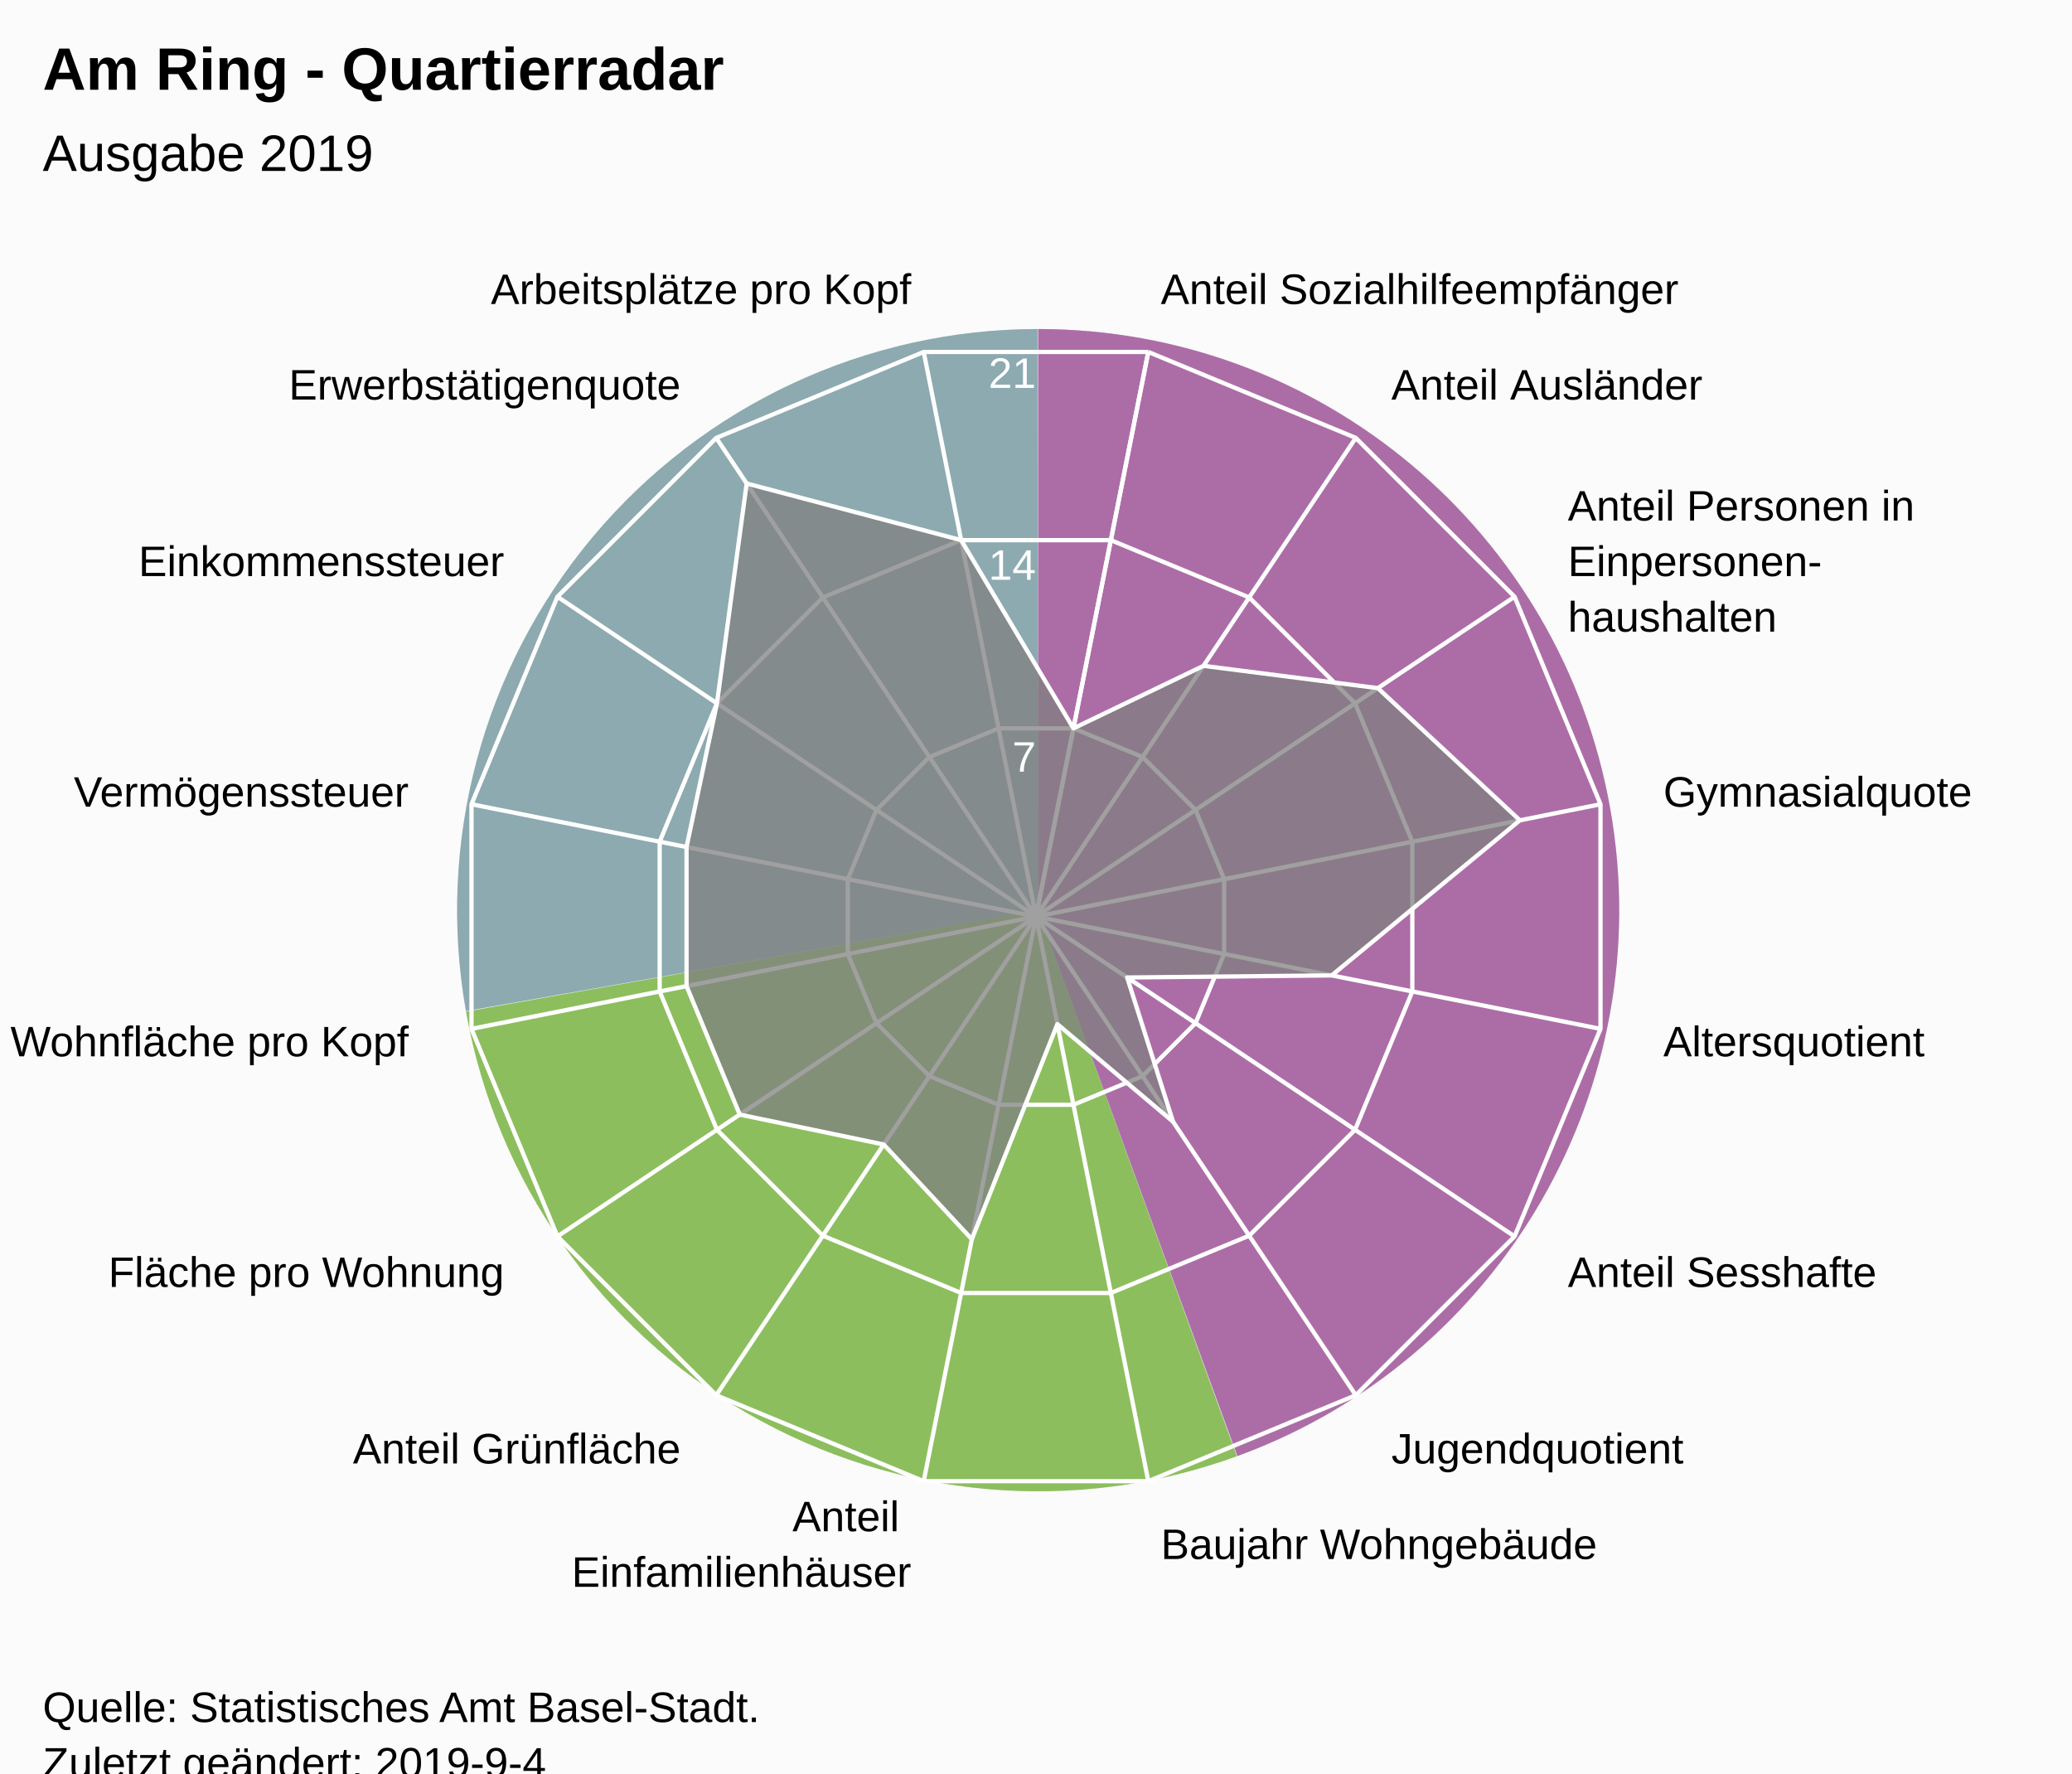
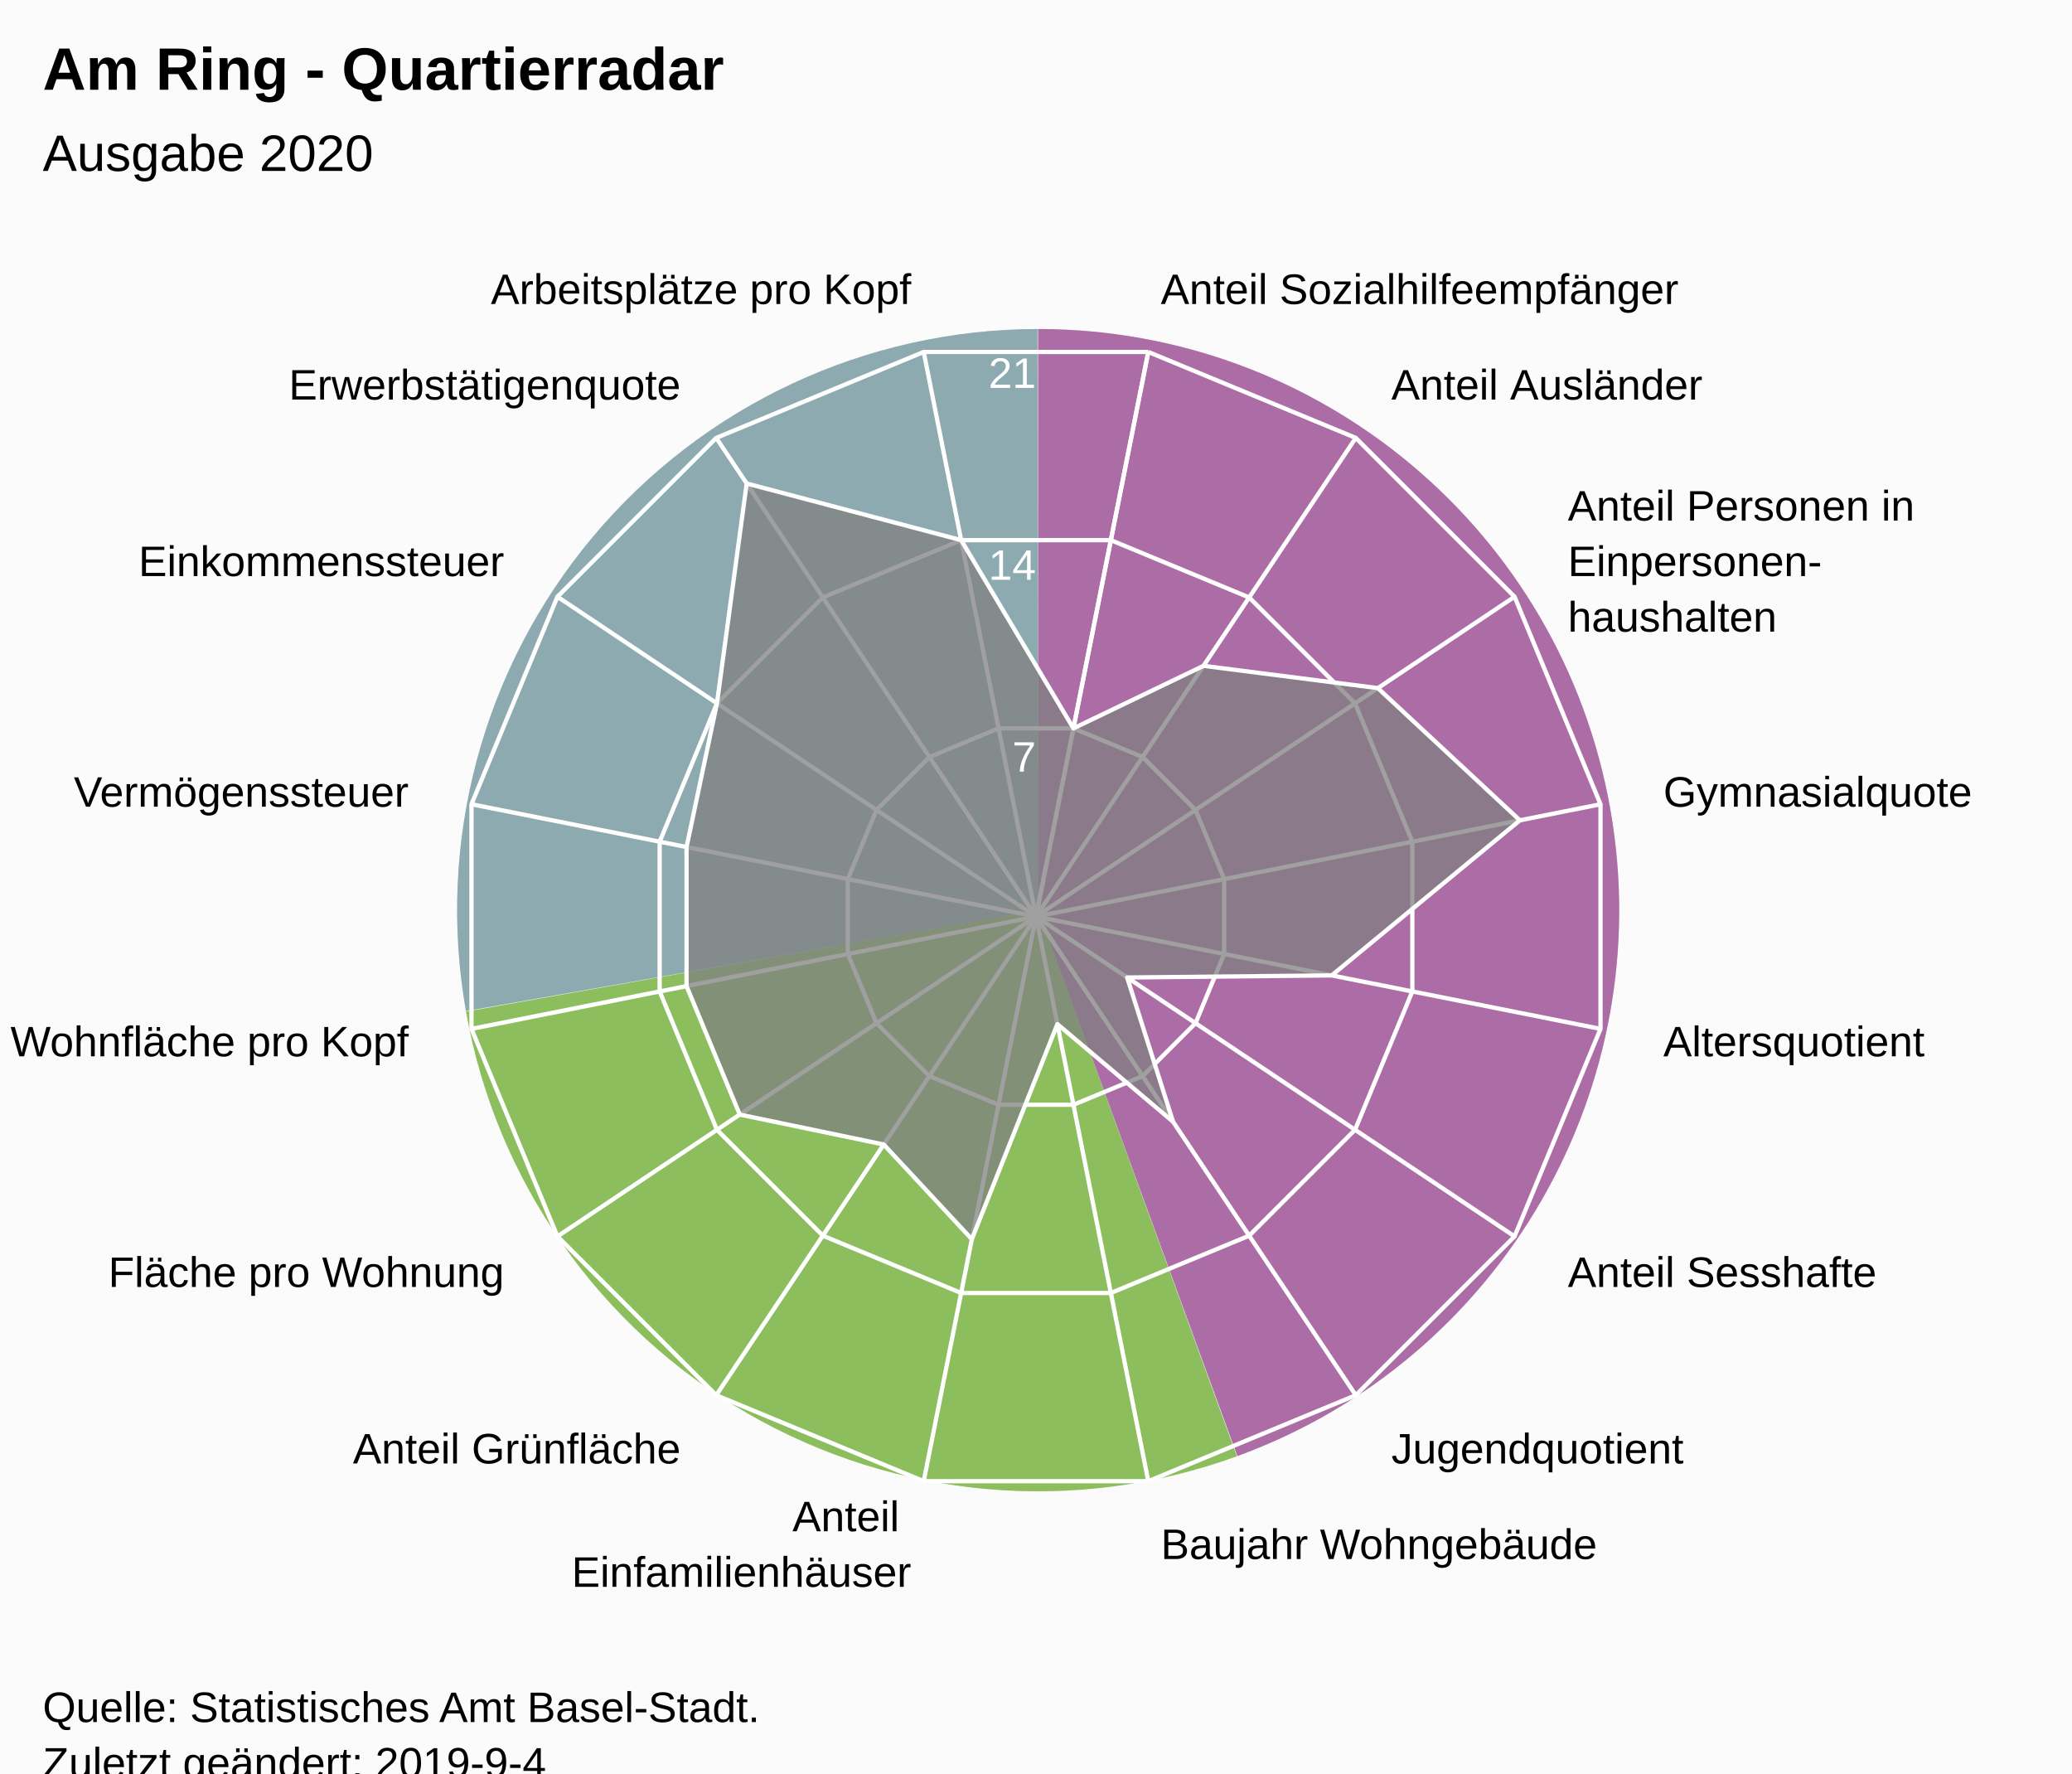
<svg xmlns="http://www.w3.org/2000/svg" version="1.1" class="highcharts-root" style="font-family:Arial;font-size:12px;" viewBox="0 0 485 415">
  <defs>
-     <clipPath id="highcharts-neghlkg-7">
+     <clipPath id="highcharts-84vwn5o-7">
      <rect x="0" y="0" width="465" height="317" fill="none" />
    </clipPath>
-     <clipPath id="highcharts-neghlkg-9">
+     <clipPath id="highcharts-84vwn5o-9">
      <circle cx="232.5" cy="158.5" r="134.725" />
    </clipPath>
  </defs>
  <rect fill="#fbfbfb" class="highcharts-background" x="0" y="0" width="485" height="428" rx="0" ry="0" />
  <rect fill="none" class="highcharts-plot-background" x="10" y="56" width="465" height="317" />
  <path fill="#923F8D" d="M 243 77 A 136 136 0 0 1 289.643 340.752 L 243 213 A 0 0 0 0 0 243 213 Z" fill-opacity="0.5" />
  <path fill="#68AB2B" d="M 289.515 340.798 A 136 136 0 0 1 109.09 236.75 L 243 213 A 0 0 0 0 0 243 213 Z" fill-opacity="0.5" />
  <path fill="#689199" d="M 109.066 236.616 A 136 136 0 0 1 242.864 77 L 243 213 A 0 0 0 0 0 243 213 Z" fill-opacity="0.5" />
  <path fill="#923F8D" d="M 243 77 A 136 136 0 0 1 289.643 340.752 L 243 213 A 0 0 0 0 0 243 213 Z" fill-opacity="0.5" />
  <path fill="#68AB2B" d="M 289.515 340.798 A 136 136 0 0 1 109.09 236.75 L 243 213 A 0 0 0 0 0 243 213 Z" fill-opacity="0.5" />
  <path fill="#689199" d="M 109.066 236.616 A 136 136 0 0 1 242.864 77 L 243 213 A 0 0 0 0 0 243 213 Z" fill-opacity="0.5" />
  <g class="highcharts-pane-group" data-z-index="0" />
  <g class="highcharts-grid highcharts-xaxis-grid " data-z-index="1">
    <path fill="none" stroke="white" stroke-width="1" data-z-index="1" class="highcharts-grid-line" d="M 242.5 214.5 L 268.784 82.364" opacity="1" />
    <path fill="none" stroke="white" stroke-width="1" data-z-index="1" class="highcharts-grid-line" d="M 242.5 214.5 L 317.349 102.48" opacity="1" />
    <path fill="none" stroke="white" stroke-width="1" data-z-index="1" class="highcharts-grid-line" d="M 242.5 214.5 L 354.52 139.651" opacity="1" />
    <path fill="none" stroke="white" stroke-width="1" data-z-index="1" class="highcharts-grid-line" d="M 242.5 214.5 L 374.636 188.216" opacity="1" />
    <path fill="none" stroke="white" stroke-width="1" data-z-index="1" class="highcharts-grid-line" d="M 242.5 214.5 L 374.636 240.784" opacity="1" />
    <path fill="none" stroke="white" stroke-width="1" data-z-index="1" class="highcharts-grid-line" d="M 242.5 214.5 L 354.52 289.349" opacity="1" />
    <path fill="none" stroke="white" stroke-width="1" data-z-index="1" class="highcharts-grid-line" d="M 242.5 214.5 L 317.349 326.52" opacity="1" />
    <path fill="none" stroke="white" stroke-width="1" data-z-index="1" class="highcharts-grid-line" d="M 242.5 214.5 L 268.784 346.636" opacity="1" />
    <path fill="none" stroke="white" stroke-width="1" data-z-index="1" class="highcharts-grid-line" d="M 242.5 214.5 L 216.216 346.636" opacity="1" />
    <path fill="none" stroke="white" stroke-width="1" data-z-index="1" class="highcharts-grid-line" d="M 242.5 214.5 L 167.651 326.52" opacity="1" />
    <path fill="none" stroke="white" stroke-width="1" data-z-index="1" class="highcharts-grid-line" d="M 242.5 214.5 L 130.48 289.349" opacity="1" />
    <path fill="none" stroke="white" stroke-width="1" data-z-index="1" class="highcharts-grid-line" d="M 242.5 214.5 L 110.364 240.784" opacity="1" />
    <path fill="none" stroke="white" stroke-width="1" data-z-index="1" class="highcharts-grid-line" d="M 242.5 214.5 L 110.364 188.216" opacity="1" />
    <path fill="none" stroke="white" stroke-width="1" data-z-index="1" class="highcharts-grid-line" d="M 242.5 214.5 L 130.48 139.651" opacity="1" />
    <path fill="none" stroke="white" stroke-width="1" data-z-index="1" class="highcharts-grid-line" d="M 242.5 214.5 L 167.651 102.48" opacity="1" />
    <path fill="none" stroke="white" stroke-width="1" data-z-index="1" class="highcharts-grid-line" d="M 242.5 214.5 L 216.216 82.364" opacity="1" />
    <path fill="none" stroke="white" stroke-width="1" data-z-index="1" class="highcharts-grid-line" d="M 242.5 214.5 L 268.784 82.364" opacity="1" />
  </g>
  <g class="highcharts-grid highcharts-yaxis-grid " data-z-index="1">
    <path fill="none" stroke="white" stroke-width="1" data-z-index="1" class="highcharts-grid-line" d="M 242.5 214.5 L 242.5 214.5 L 242.5 214.5 L 242.5 214.5 L 242.5 214.5 L 242.5 214.5 L 242.5 214.5 L 242.5 214.5 L 242.5 214.5 L 242.5 214.5 L 242.5 214.5 L 242.5 214.5 L 242.5 214.5 L 242.5 214.5 L 242.5 214.5 L 242.5 214.5 L 242.5 214.5 L 242.5 214.5" opacity="1" />
    <path fill="none" stroke="white" stroke-width="1" data-z-index="1" class="highcharts-grid-line" d="M 251.261 170.455 L 251.261 170.455 L 233.739 170.455 L 217.55 177.16 L 205.16 189.55 L 198.455 205.739 L 198.455 223.261 L 205.16 239.45 L 217.55 251.84 L 233.739 258.545 L 251.261 258.545 L 267.45 251.84 L 279.84 239.45 L 286.545 223.261 L 286.545 205.739 L 279.84 189.55 L 267.45 177.16 L 251.261 170.455" opacity="1" />
    <path fill="none" stroke="white" stroke-width="1" data-z-index="1" class="highcharts-grid-line" d="M 260.022 126.409 L 260.022 126.409 L 224.978 126.409 L 192.601 139.82 L 167.82 164.601 L 154.409 196.978 L 154.409 232.022 L 167.82 264.399 L 192.601 289.18 L 224.978 302.591 L 260.022 302.591 L 292.399 289.18 L 317.18 264.399 L 330.591 232.022 L 330.591 196.978 L 317.18 164.601 L 292.399 139.82 L 260.022 126.409" opacity="1" />
    <path fill="none" stroke="white" stroke-width="1" data-z-index="1" class="highcharts-grid-line" d="M 268.784 82.364 L 268.784 82.364 L 216.216 82.364 L 167.651 102.48 L 130.48 139.651 L 110.364 188.216 L 110.364 240.784 L 130.48 289.349 L 167.651 326.52 L 216.216 346.636 L 268.784 346.636 L 317.349 326.52 L 354.52 289.349 L 374.636 240.784 L 374.636 188.216 L 354.52 139.651 L 317.349 102.48 L 268.784 82.364" opacity="1" />
  </g>
  <rect fill="none" class="highcharts-plot-border" data-z-index="1" x="10" y="56" width="465" height="317" />
  <g class="highcharts-axis highcharts-xaxis " data-z-index="2">
    <path fill="none" class="highcharts-axis-line" data-z-index="7" d="M 242.5 79.775 A 134.725 134.725 0 1 1 242.365 79.775 M 242.5 214.5 A 0 0 0 1 0 242.5 214.5 " />
  </g>
  <g class="highcharts-axis highcharts-yaxis " data-z-index="2">
    <path fill="none" class="highcharts-axis-line" data-z-index="7" d="M 242.5 214.5 L 242.5 79.775" />
  </g>
  <g class="highcharts-series-group" data-z-index="3">
-     <g data-z-index="0.1" class="highcharts-series highcharts-series-0 highcharts-area-series " transform="translate(10,56) scale(1 1)" clip-path="url(#highcharts-neghlkg-9)">
+     <g data-z-index="0.1" class="highcharts-series highcharts-series-0 highcharts-area-series " transform="translate(10,56) scale(1 1)" clip-path="url(#highcharts-84vwn5o-9)">
      <path fill="rgb(128,128,128)" fill-opacity="0.75" d="M 241.261 114.455 L 271.707 99.823 L 312.514 105.036 L 345.76 135.971 L 301.714 172.268 L 253.837 172.757 L 264.578 206.508 L 237.506 183.669 L 217.481 234.006 L 196.858 211.843 L 163.154 204.835 L 150.701 174.771 L 150.701 142.229 L 157.82 108.601 L 164.779 57.149 L 214.978 70.409 L 241.261 114.455 L 232.5 158.5 L 232.5 158.5 L 232.5 158.5 L 232.5 158.5 L 232.5 158.5 L 232.5 158.5 L 232.5 158.5 L 232.5 158.5 L 232.5 158.5 L 232.5 158.5 L 232.5 158.5 L 232.5 158.5 L 232.5 158.5 L 232.5 158.5 L 232.5 158.5 L 232.5 158.5 L 232.5 158.5" class="highcharts-area" data-z-index="0" />
      <path fill="none" d="M 241.261 114.455 L 271.707 99.823 L 312.514 105.036 L 345.76 135.971 L 301.714 172.268 L 253.837 172.757 L 264.578 206.508 L 237.506 183.669 L 217.481 234.006 L 196.858 211.843 L 163.154 204.835 L 150.701 174.771 L 150.701 142.229 L 157.82 108.601 L 164.779 57.149 L 214.978 70.409 L 241.261 114.455" class="highcharts-graph" data-z-index="1" stroke="white" stroke-width="1" stroke-linejoin="round" stroke-linecap="round" />
    </g>
    <g data-z-index="0.1" class="highcharts-markers highcharts-series-0 highcharts-area-series " transform="translate(10,56) scale(1 1)" clip-path="none" />
  </g>
  <text x="10" text-anchor="start" class="highcharts-title" data-z-index="4" style="color:#000000;font-size:14px;font-weight:bold;font-family:Arial;fill:#000000;" y="21">
    <tspan>Am Ring - Quartierradar</tspan>
  </text>
  <text x="10" text-anchor="start" class="highcharts-subtitle" data-z-index="4" style="color:#000000;font-size:12px;font-weight:normal;font-family:Arial;fill:#000000;" y="40">
-     <tspan>Ausgabe 2019</tspan>
+     <tspan>Ausgabe 2020</tspan>
  </text>
  <g class="highcharts-axis-labels highcharts-xaxis-labels " data-z-index="7">
    <text x="271.71" style="color:#000000;cursor:default;font-size:10px;fill:#000000;" transform="translate(0,0)" text-anchor="start" y="71.152" opacity="1">
      <tspan>Anteil Sozialhilfeempfänger</tspan>
    </text>
    <text x="325.683" style="color:#000000;cursor:default;font-size:10px;fill:#000000;" transform="translate(0,0)" text-anchor="start" y="93.508" opacity="1">
      <tspan>Anteil Ausländer</tspan>
    </text>
    <text x="366.992" style="color:#000000;cursor:default;font-size:10px;fill:#000000;" transform="translate(0,0)" text-anchor="start" y="121.817" opacity="1">
      <tspan>Anteil Personen in</tspan>
      <tspan dy="13" x="366.992">Einpersonen-</tspan>
      <tspan dy="13" x="366.992">haushalten</tspan>
    </text>
    <text x="389.348" style="color:#000000;cursor:default;font-size:10px;fill:#000000;" transform="translate(0,0)" text-anchor="start" y="188.79" opacity="1">
      <tspan>Gymnasialquote</tspan>
    </text>
    <text x="389.348" style="color:#000000;cursor:default;font-size:10px;fill:#000000;" transform="translate(0,0)" text-anchor="start" y="247.21" opacity="1">
      <tspan>Altersquotient</tspan>
    </text>
    <text x="366.992" style="color:#000000;cursor:default;font-size:10px;fill:#000000;" transform="translate(0,0)" text-anchor="start" y="301.183" opacity="1">
      <tspan>Anteil Sesshafte</tspan>
    </text>
    <text x="325.683" style="color:#000000;cursor:default;font-size:10px;fill:#000000;" transform="translate(0,0)" text-anchor="start" y="342.492" opacity="1">
      <tspan>Jugendquotient</tspan>
    </text>
    <text x="271.71" style="color:#000000;cursor:default;font-size:10px;fill:#000000;" transform="translate(0,0)" text-anchor="start" y="364.848" opacity="1">
      <tspan>Baujahr Wohngebäude</tspan>
    </text>
    <text x="213.29" style="color:#000000;cursor:default;font-size:10px;fill:#000000;" transform="translate(0,0)" text-anchor="end" y="358.348" opacity="1">
      <tspan>Anteil</tspan>
      <tspan dy="13" x="213.29">Einfamilienhäuser</tspan>
    </text>
    <text x="159.317" style="color:#000000;cursor:default;font-size:10px;fill:#000000;" transform="translate(0,0)" text-anchor="end" y="342.492" opacity="1">
      <tspan>Anteil Grünfläche</tspan>
    </text>
    <text x="118.008" style="color:#000000;cursor:default;font-size:10px;fill:#000000;" transform="translate(0,0)" text-anchor="end" y="301.183" opacity="1">
      <tspan>Fläche pro Wohnung</tspan>
    </text>
    <text x="95.652" style="color:#000000;cursor:default;font-size:10px;fill:#000000;" transform="translate(0,0)" text-anchor="end" y="247.21" opacity="1">
      <tspan>Wohnfläche pro Kopf</tspan>
    </text>
    <text x="95.652" style="color:#000000;cursor:default;font-size:10px;fill:#000000;" transform="translate(0,0)" text-anchor="end" y="188.79" opacity="1">
      <tspan>Vermögenssteuer</tspan>
    </text>
    <text x="118.008" style="color:#000000;cursor:default;font-size:10px;fill:#000000;" transform="translate(0,0)" text-anchor="end" y="134.817" opacity="1">
      <tspan>Einkommenssteuer</tspan>
    </text>
    <text x="159.317" style="color:#000000;cursor:default;font-size:10px;fill:#000000;" transform="translate(0,0)" text-anchor="end" y="93.508" opacity="1">
      <tspan>Erwerbstätigenquote</tspan>
    </text>
    <text x="213.29" style="color:#000000;cursor:default;font-size:10px;fill:#000000;" transform="translate(0,0)" text-anchor="end" y="71.152" opacity="1">
      <tspan>Arbeitsplätze pro Kopf</tspan>
    </text>
    <text x="0" style="color:#000000;cursor:default;font-size:10px;fill:#000000;" transform="translate(0,0)" text-anchor="middle" y="-9999">16</text>
  </g>
  <g class="highcharts-axis-labels highcharts-yaxis-labels " data-z-index="7">
    <text x="0" style="color:white;cursor:default;font-size:10px;fill:white;" text-anchor="end" transform="translate(0,0)" y="-9999">0</text>
    <text x="242.5" style="color:white;cursor:default;font-size:10px;fill:white;" text-anchor="end" transform="translate(0,0)" y="180.592" opacity="1">7</text>
    <text x="242.5" style="color:white;cursor:default;font-size:10px;fill:white;" text-anchor="end" transform="translate(0,0)" y="135.683" opacity="1">14</text>
    <text x="242.5" style="color:white;cursor:default;font-size:10px;fill:white;" text-anchor="end" transform="translate(0,0)" y="90.775" opacity="1">21</text>
  </g>
  <text x="10" class="highcharts-credits" text-anchor="start" data-z-index="8" style="cursor:default;color:#000000;font-size:10px;fill:#000000;" y="403">
    <tspan>Quelle: Statistisches Amt Basel-Stadt.</tspan>
    <tspan x="10" dy="13">Zuletzt geändert: 2019-9-4</tspan>
  </text>
</svg>
